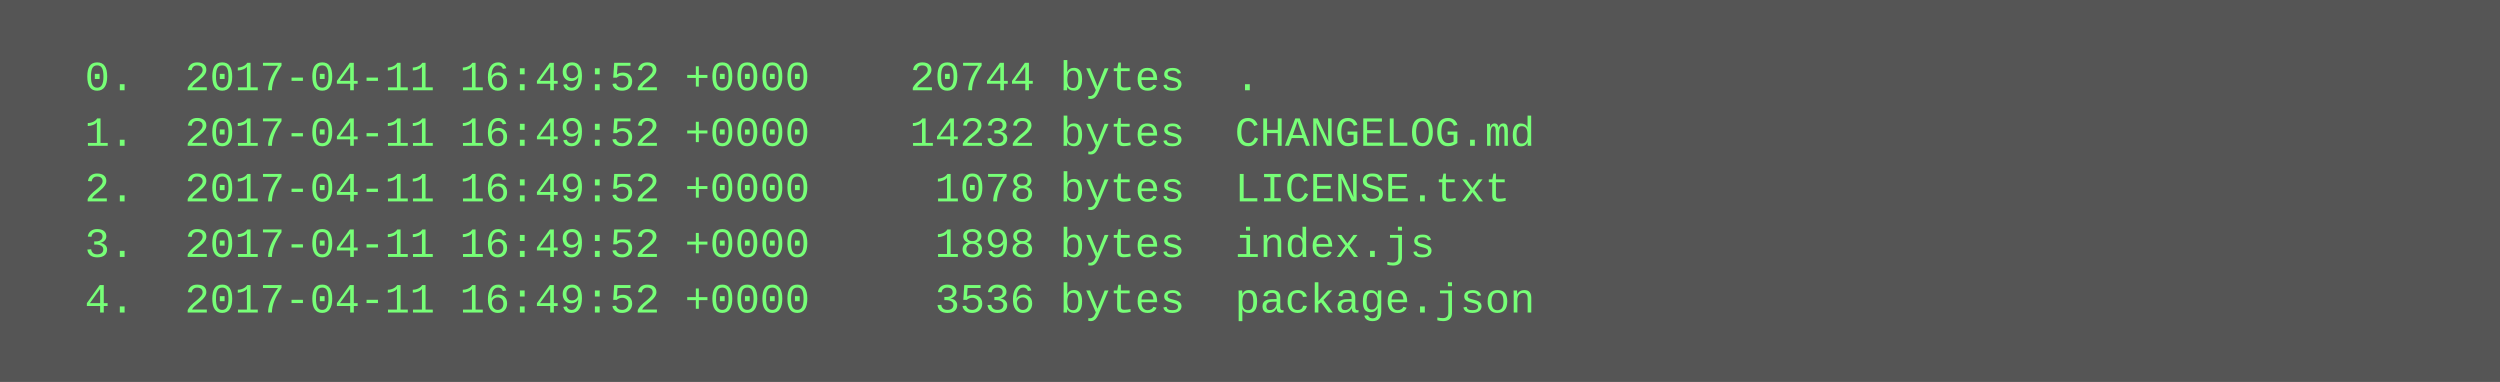
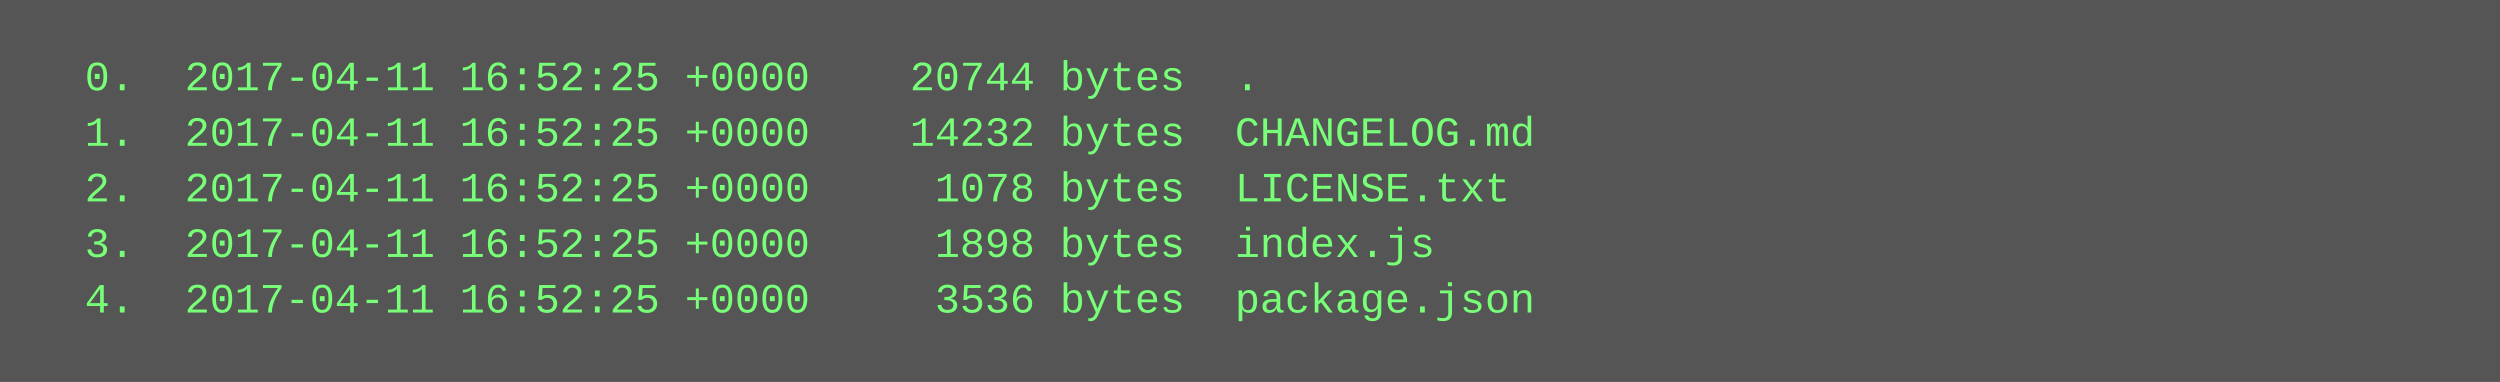
<svg xmlns="http://www.w3.org/2000/svg" height="110" width="720">
  <rect height="110" fill="#555" width="720" />
  <text fill="#7f7" font-family="Courier New" font-size="12" xml:space="preserve">
-     <tspan x="10" y="26">  0.  2017-04-11 16:49:52 +0000    20744 bytes  .</tspan>
-     <tspan x="10" y="42">  1.  2017-04-11 16:49:52 +0000    14232 bytes  CHANGELOG.md</tspan>
-     <tspan x="10" y="58">  2.  2017-04-11 16:49:52 +0000     1078 bytes  LICENSE.txt</tspan>
-     <tspan x="10" y="74">  3.  2017-04-11 16:49:52 +0000     1898 bytes  index.js</tspan>
-     <tspan x="10" y="90">  4.  2017-04-11 16:49:52 +0000     3536 bytes  package.json</tspan>
+     <tspan x="10" y="26">  0.  2017-04-11 16:52:25 +0000    20744 bytes  .</tspan>
+     <tspan x="10" y="42">  1.  2017-04-11 16:52:25 +0000    14232 bytes  CHANGELOG.md</tspan>
+     <tspan x="10" y="58">  2.  2017-04-11 16:52:25 +0000     1078 bytes  LICENSE.txt</tspan>
+     <tspan x="10" y="74">  3.  2017-04-11 16:52:25 +0000     1898 bytes  index.js</tspan>
+     <tspan x="10" y="90">  4.  2017-04-11 16:52:25 +0000     3536 bytes  package.json</tspan>
  </text>
</svg>
